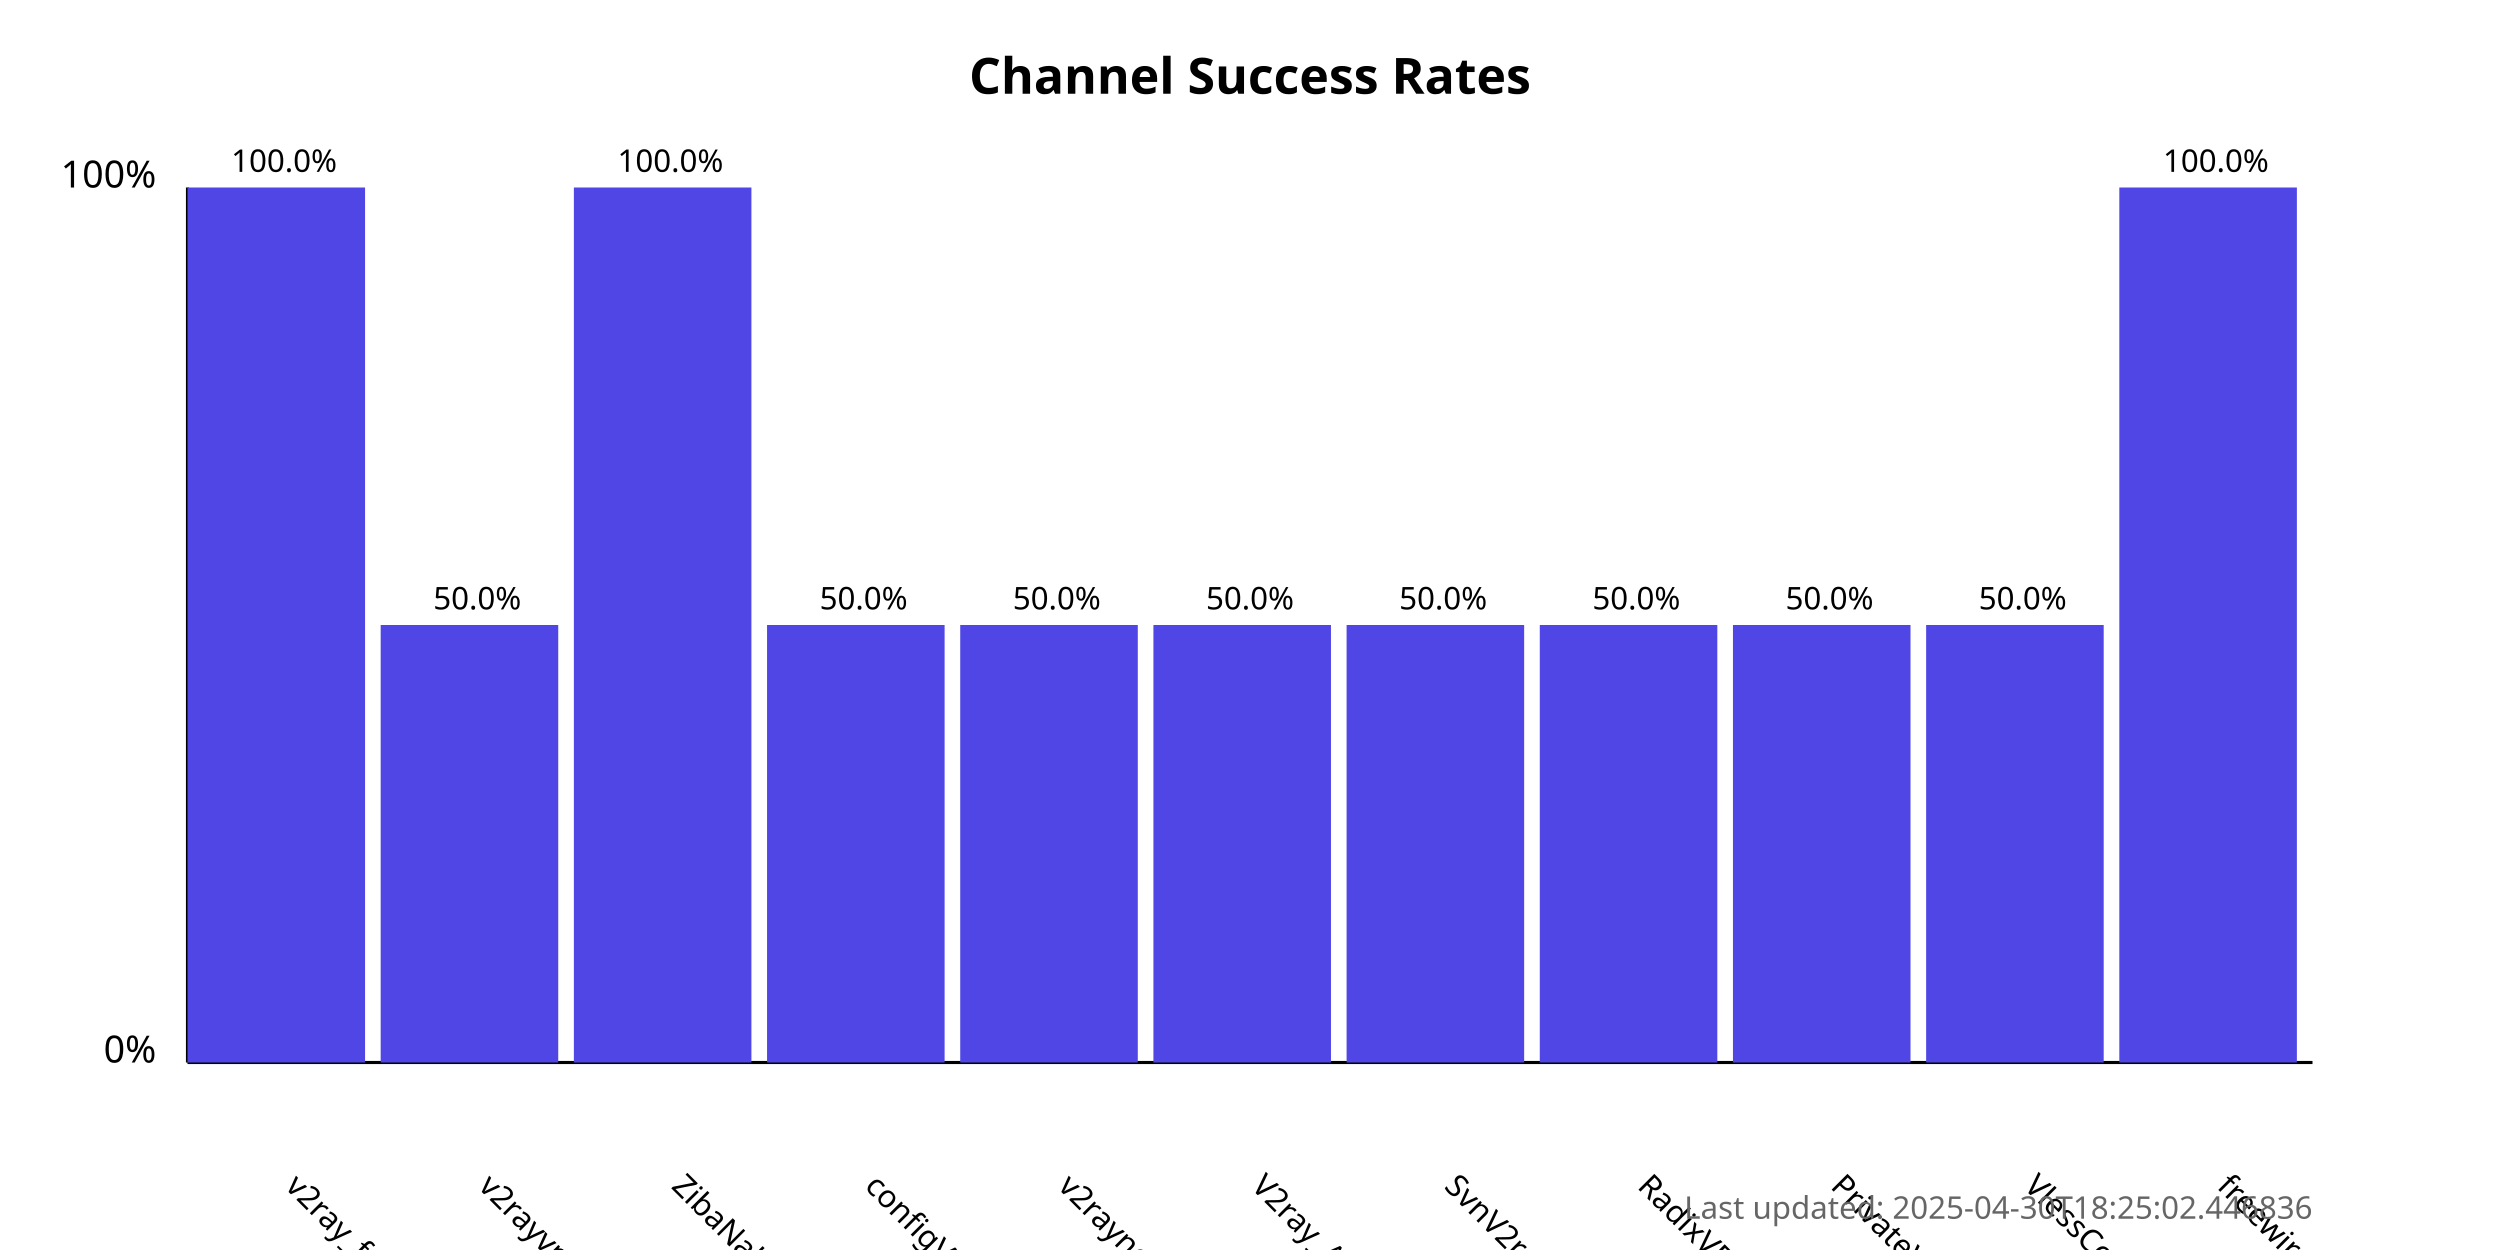
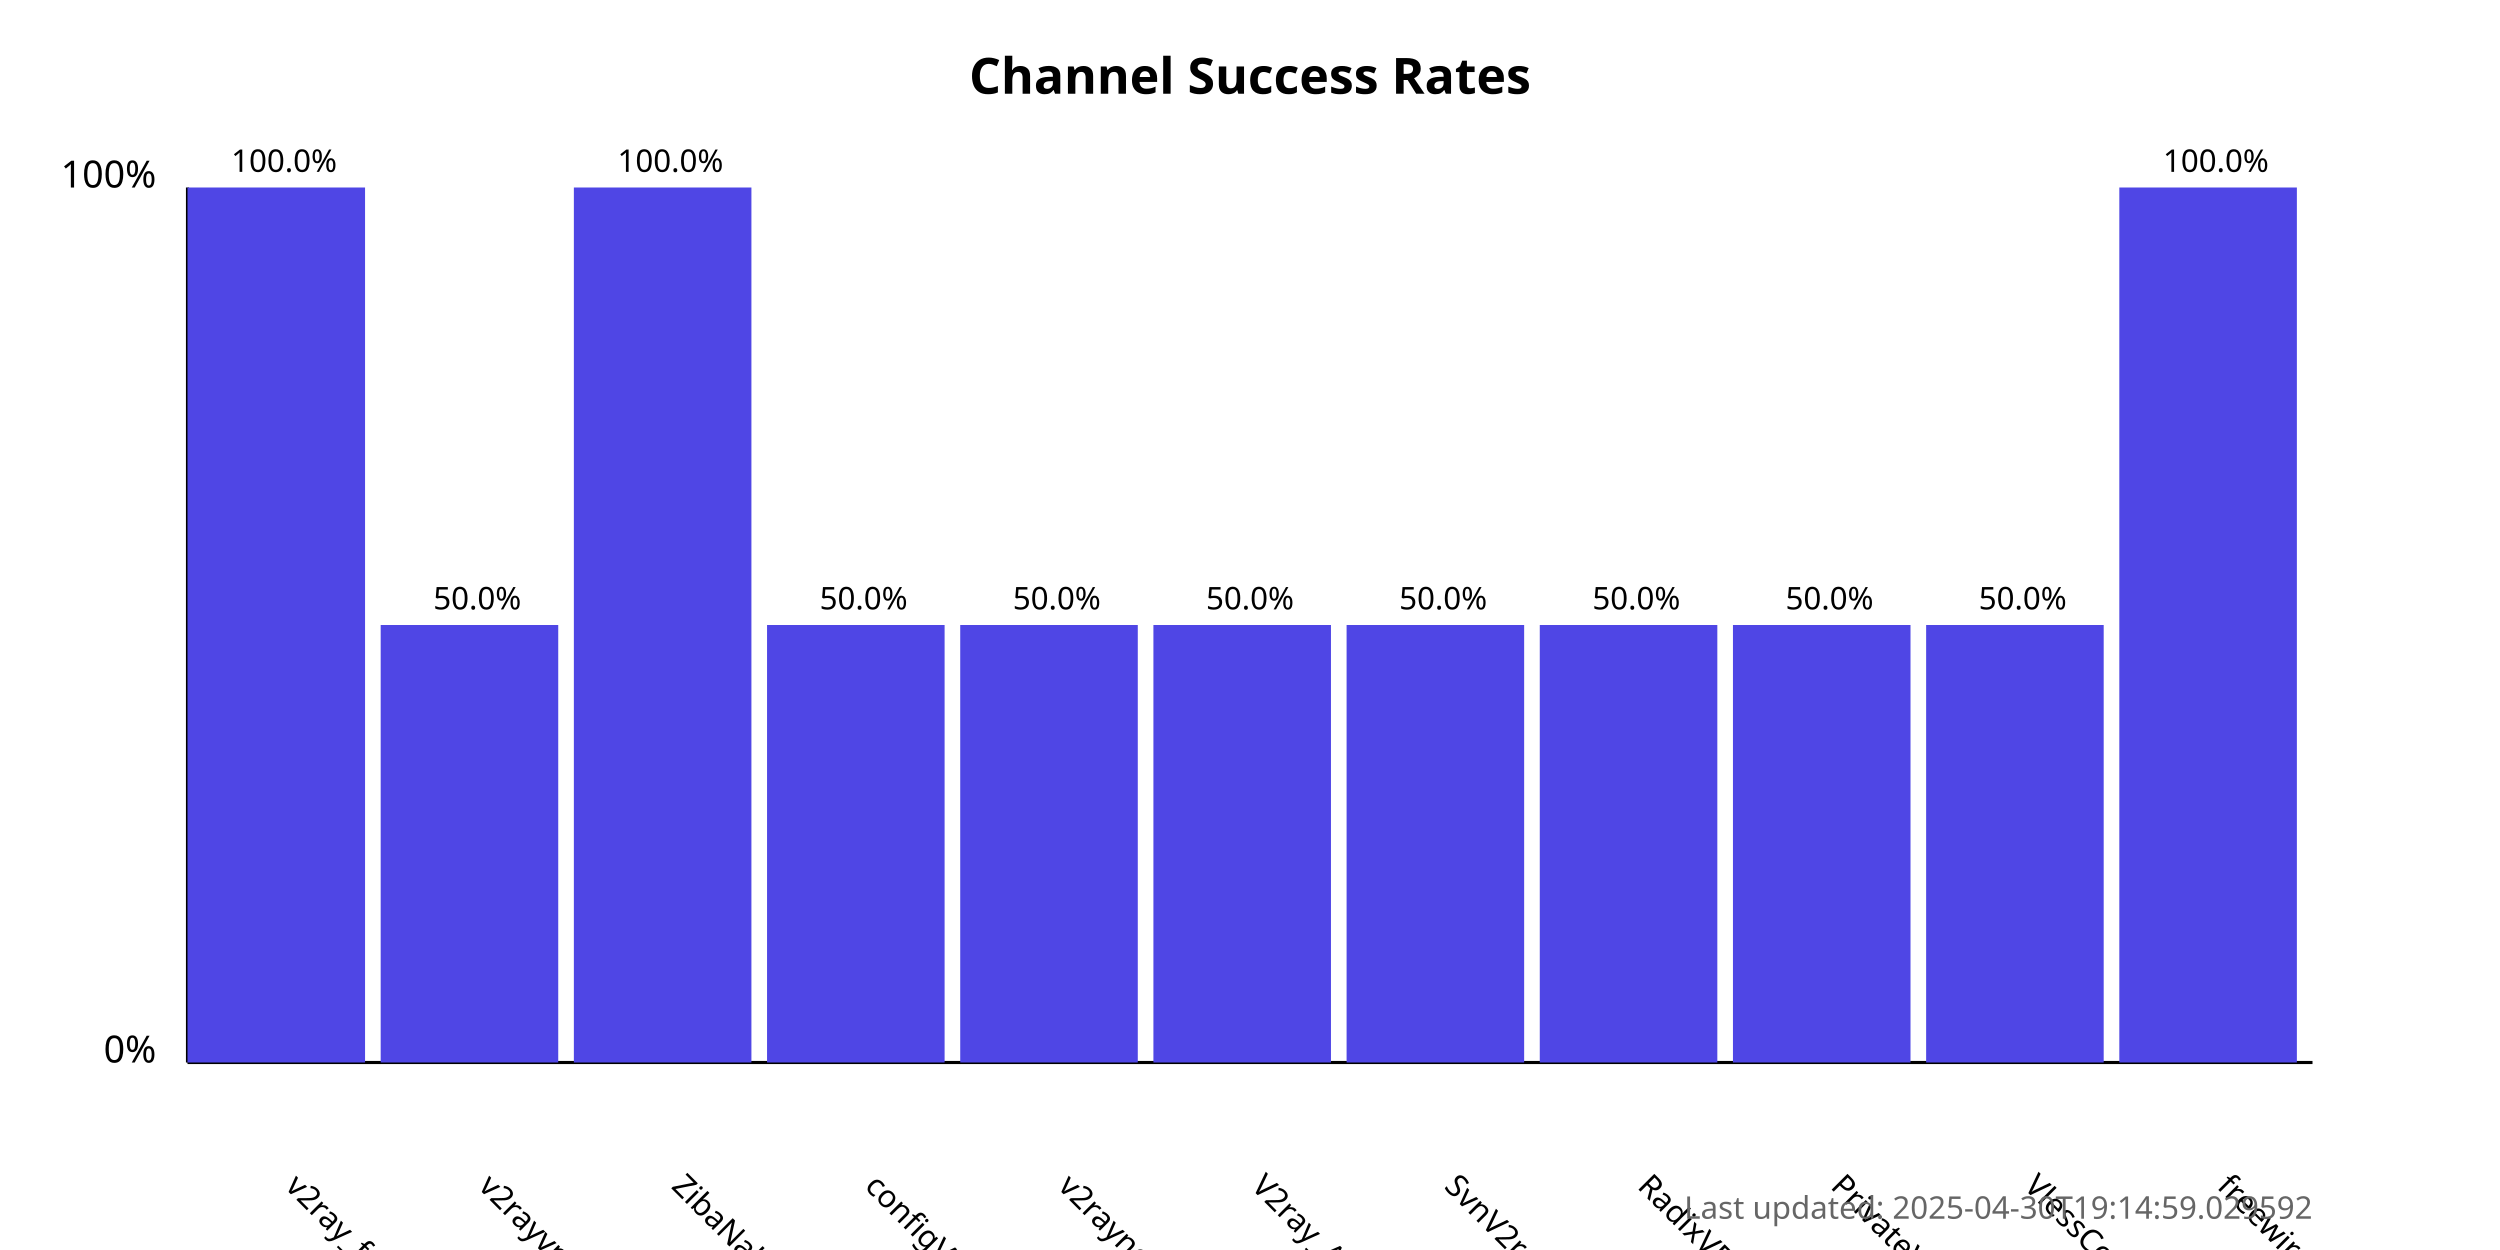
<svg xmlns="http://www.w3.org/2000/svg" width="800" height="400">
  <style>
            .chart-title { font: bold 16px sans-serif; }
            .axis-label { font: 12px sans-serif; }
            .tick-label { font: 10px sans-serif; }
            .bar { fill: #4f46e5; }
            .bar:hover { fill: #6366f1; }
            .timestamp { font: 10px sans-serif; fill: #666; }
        </style>
  <text x="400.0" y="30" text-anchor="middle" class="chart-title">
            Channel Success Rates
        </text>
  <line x1="60" y1="340" x2="60" y2="60" stroke="black" stroke-width="1" />
  <line x1="60" y1="340" x2="740" y2="340" stroke="black" stroke-width="1" />
  <text x="50" y="340" text-anchor="end" class="axis-label">0%</text>
  <text x="50" y="60" text-anchor="end" class="axis-label">100%</text>
  <g>
    <rect x="60" y="60.0" width="56.818" height="280.0" class="bar" />
    <text x="90.909" y="380" transform="rotate(45, 90.90909, 380)" text-anchor="start" class="tick-label">
                v2ray_free_conf
            </text>
    <text x="90.909" y="55.0" text-anchor="middle" class="tick-label">
                100.0%
            </text>
  </g>
  <g>
    <rect x="121.818" y="200.0" width="56.818" height="140.0" class="bar" />
    <text x="152.727" y="380" transform="rotate(45, 152.7273, 380)" text-anchor="start" class="tick-label">
                v2rayvpno
            </text>
    <text x="152.727" y="195.0" text-anchor="middle" class="tick-label">
                50.0%
            </text>
  </g>
  <g>
    <rect x="183.636" y="60.0" width="56.818" height="280.0" class="bar" />
    <text x="214.545" y="380" transform="rotate(45, 214.5455, 380)" text-anchor="start" class="tick-label">
                ZibaNabz
            </text>
    <text x="214.545" y="55.0" text-anchor="middle" class="tick-label">
                100.0%
            </text>
  </g>
  <g>
    <rect x="245.455" y="200.0" width="56.818" height="140.0" class="bar" />
    <text x="276.364" y="380" transform="rotate(45, 276.3636, 380)" text-anchor="start" class="tick-label">
                configV2rayForFree
            </text>
    <text x="276.364" y="195.0" text-anchor="middle" class="tick-label">
                50.0%
            </text>
  </g>
  <g>
    <rect x="307.273" y="200.0" width="56.818" height="140.0" class="bar" />
    <text x="338.182" y="380" transform="rotate(45, 338.1818, 380)" text-anchor="start" class="tick-label">
                v2rayngvpn
            </text>
    <text x="338.182" y="195.0" text-anchor="middle" class="tick-label">
                50.0%
            </text>
  </g>
  <g>
    <rect x="369.091" y="200.0" width="56.818" height="140.0" class="bar" />
    <text x="400.0" y="380" transform="rotate(45, 400.0, 380)" text-anchor="start" class="tick-label">
                V2ray_Alpha
            </text>
    <text x="400.0" y="195.0" text-anchor="middle" class="tick-label">
                50.0%
            </text>
  </g>
  <g>
    <rect x="430.909" y="200.0" width="56.818" height="140.0" class="bar" />
    <text x="461.818" y="380" transform="rotate(45, 461.8182, 380)" text-anchor="start" class="tick-label">
                SvnV2ray
            </text>
    <text x="461.818" y="195.0" text-anchor="middle" class="tick-label">
                50.0%
            </text>
  </g>
  <g>
    <rect x="492.727" y="200.0" width="56.818" height="140.0" class="bar" />
    <text x="523.636" y="380" transform="rotate(45, 523.6364, 380)" text-anchor="start" class="tick-label">
                RadixVPN
            </text>
    <text x="523.636" y="195.0" text-anchor="middle" class="tick-label">
                50.0%
            </text>
  </g>
  <g>
    <rect x="554.545" y="200.0" width="56.818" height="140.0" class="bar" />
    <text x="585.455" y="380" transform="rotate(45, 585.4545, 380)" text-anchor="start" class="tick-label">
                PrivateVPNs
            </text>
    <text x="585.455" y="195.0" text-anchor="middle" class="tick-label">
                50.0%
            </text>
  </g>
  <g>
    <rect x="616.364" y="200.0" width="56.818" height="140.0" class="bar" />
    <text x="647.273" y="380" transform="rotate(45, 647.2727, 380)" text-anchor="start" class="tick-label">
                VlessConfig
            </text>
    <text x="647.273" y="195.0" text-anchor="middle" class="tick-label">
                50.0%
            </text>
  </g>
  <g>
    <rect x="678.182" y="60.0" width="56.818" height="280.0" class="bar" />
    <text x="709.091" y="380" transform="rotate(45, 709.0909, 380)" text-anchor="start" class="tick-label">
                freewireguard
            </text>
    <text x="709.091" y="55.0" text-anchor="middle" class="tick-label">
                100.0%
            </text>
  </g>
  <text x="740" y="390" text-anchor="end" class="timestamp">
-             Last updated: 2025-04-30T18:25:02.446836
+             Last updated: 2025-04-30T19:14:59.029592
        </text>
</svg>
